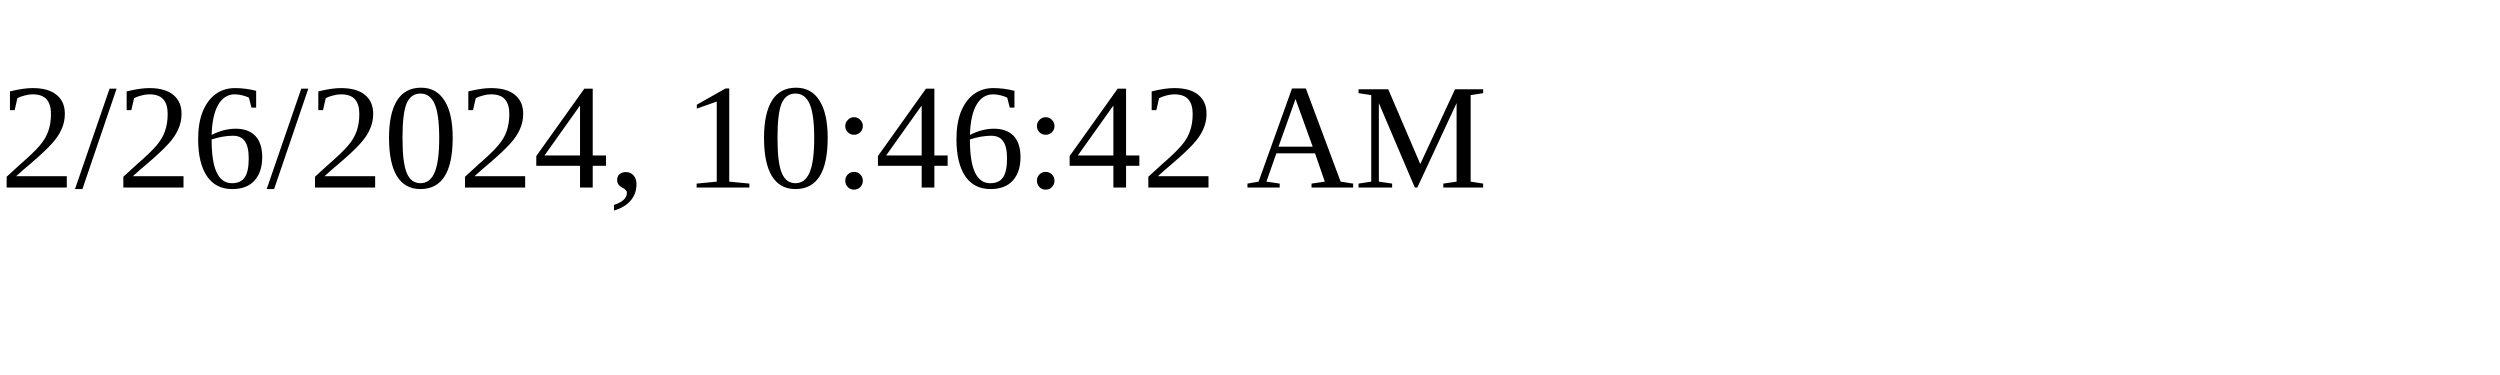
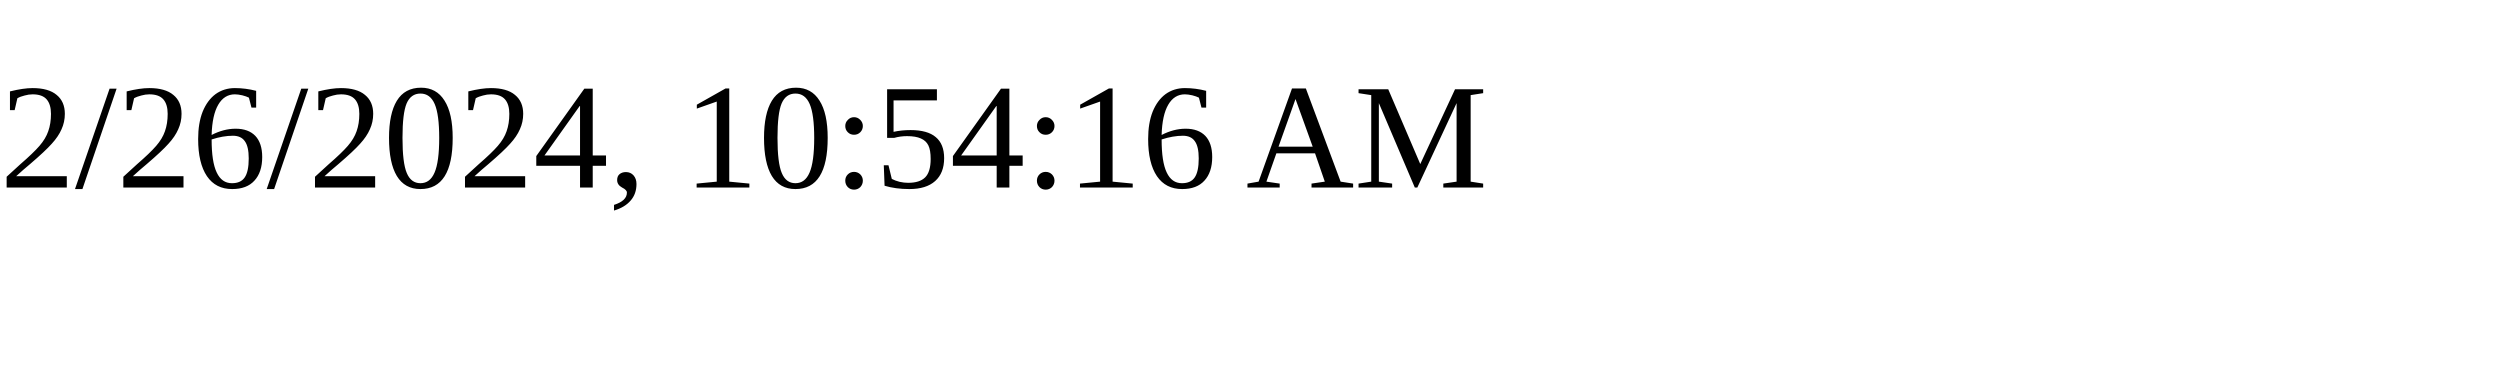
<svg xmlns="http://www.w3.org/2000/svg" height="30" width="200">
-   <text x="0" y="15">2/26/2024, 10:46:42 AM</text>
+   <text x="0" y="15">2/26/2024, 10:54:16 AM</text>
</svg>
